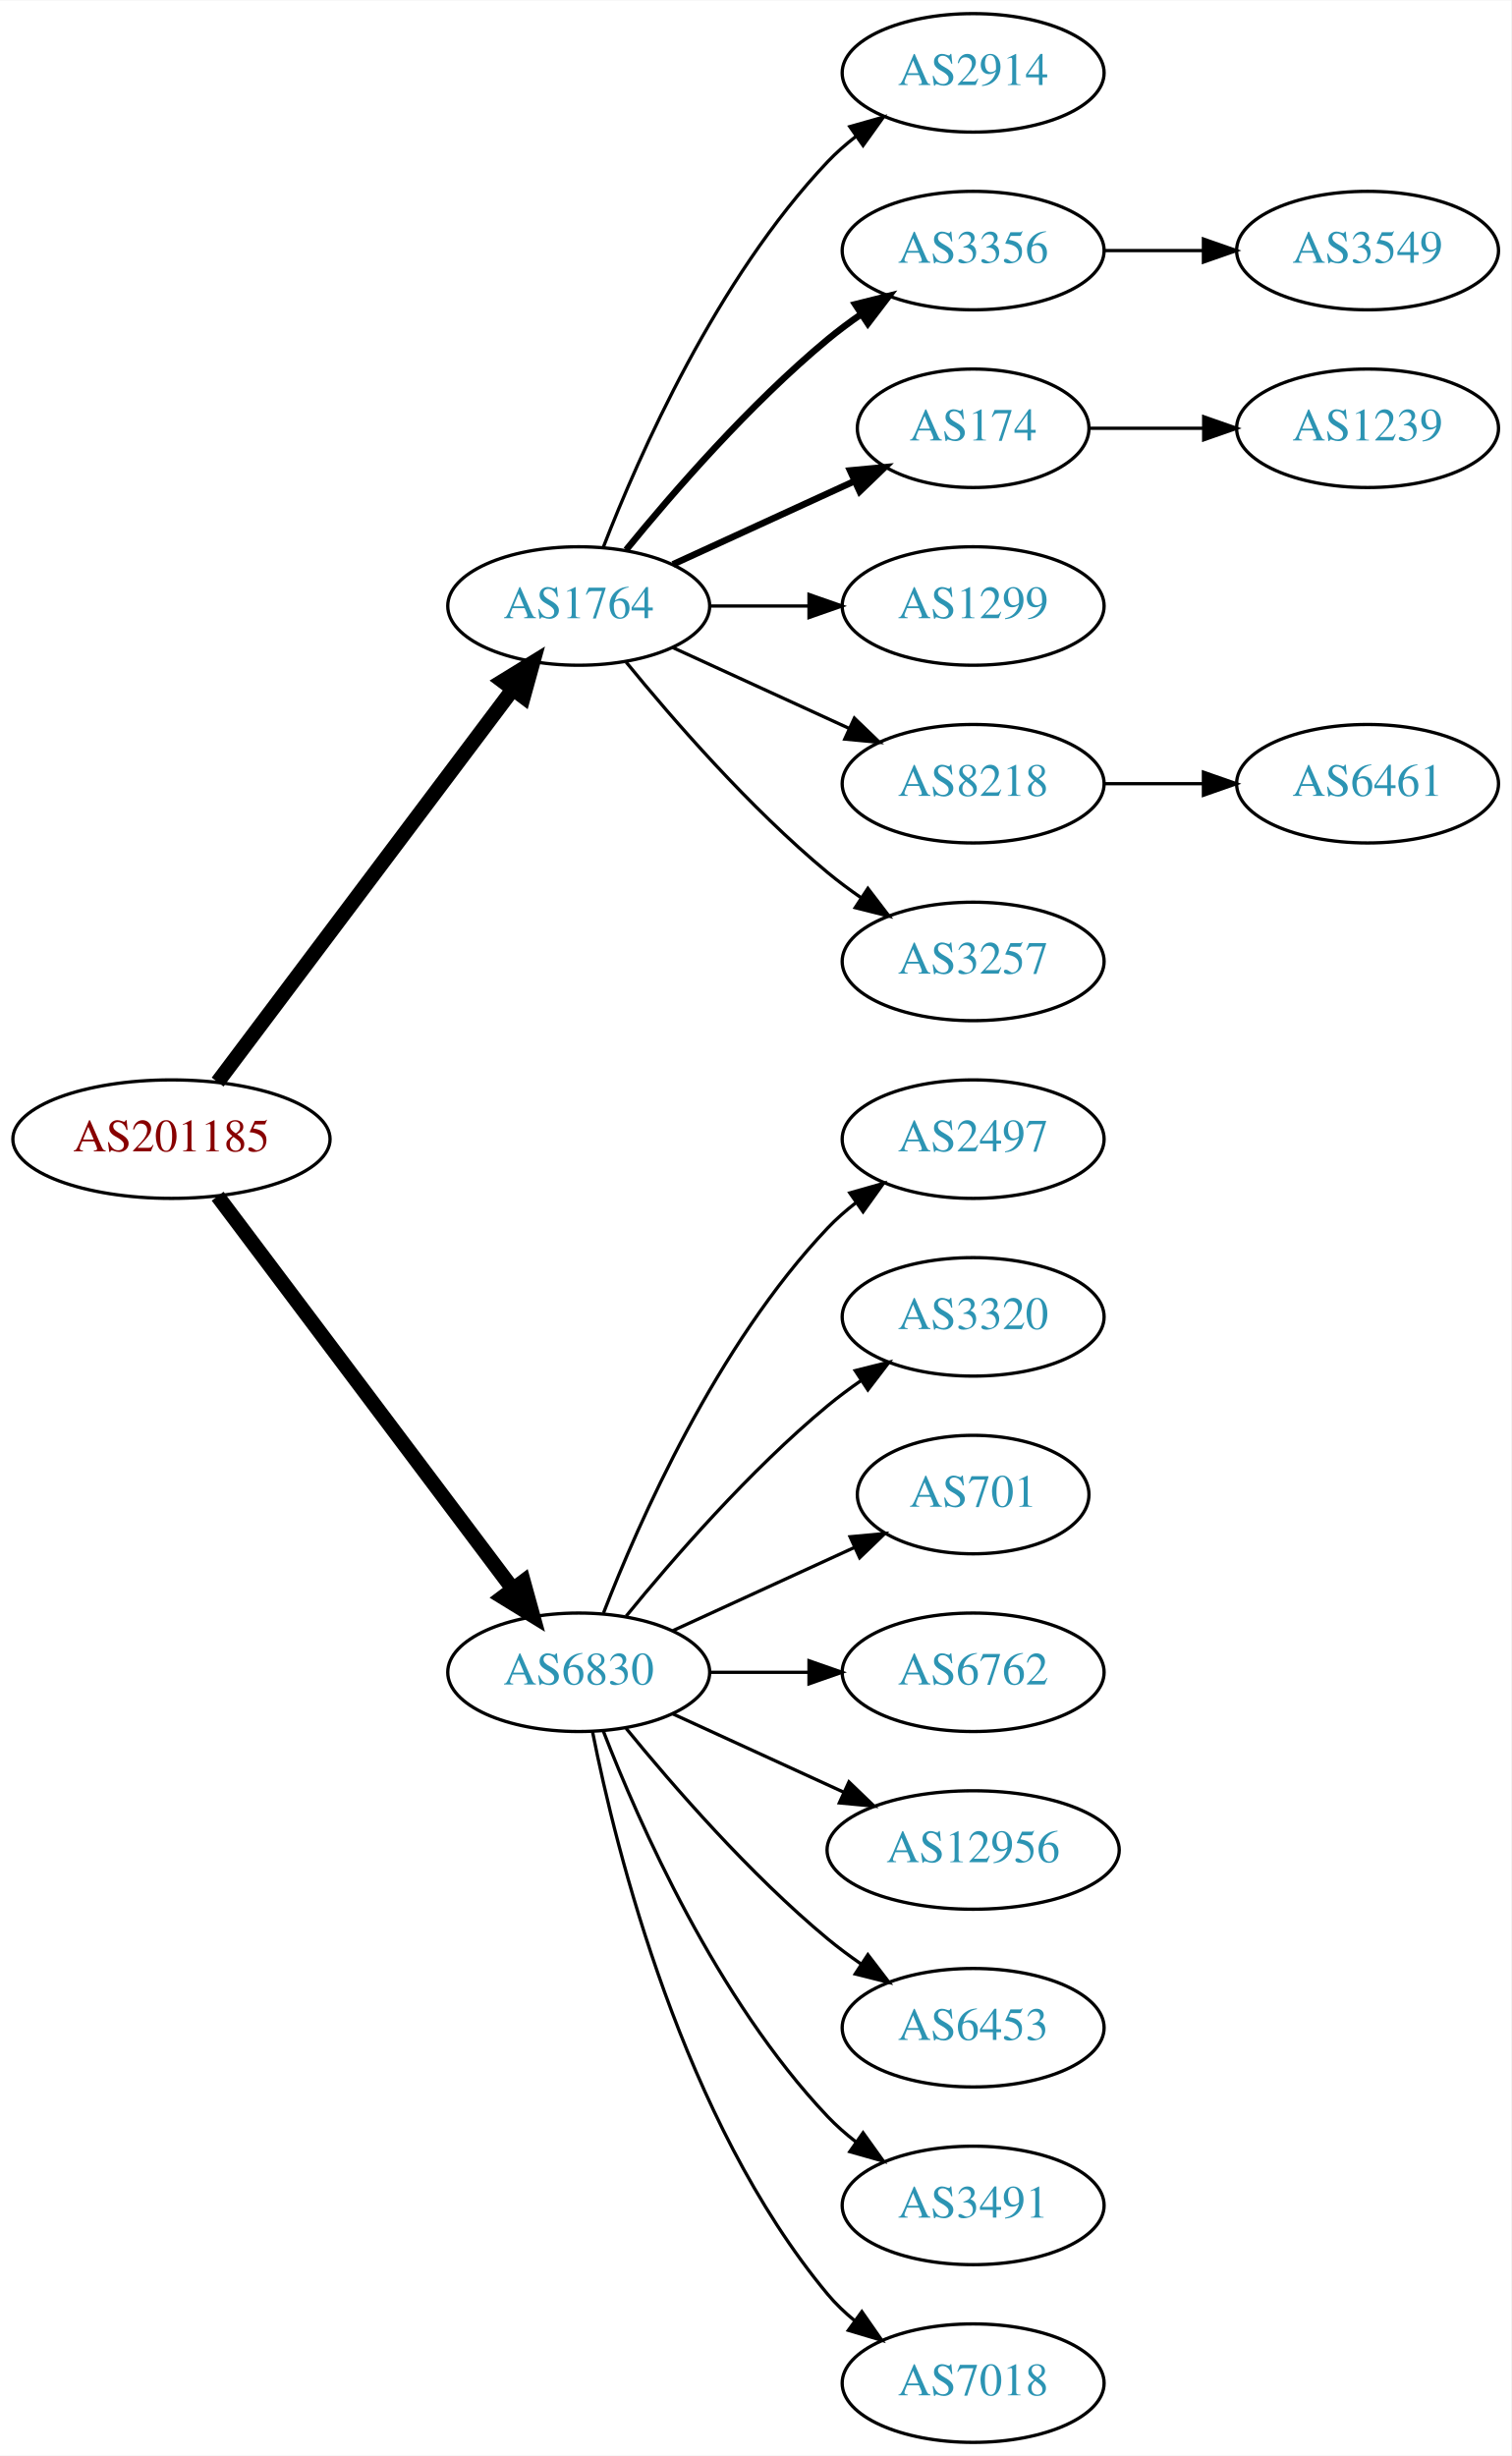
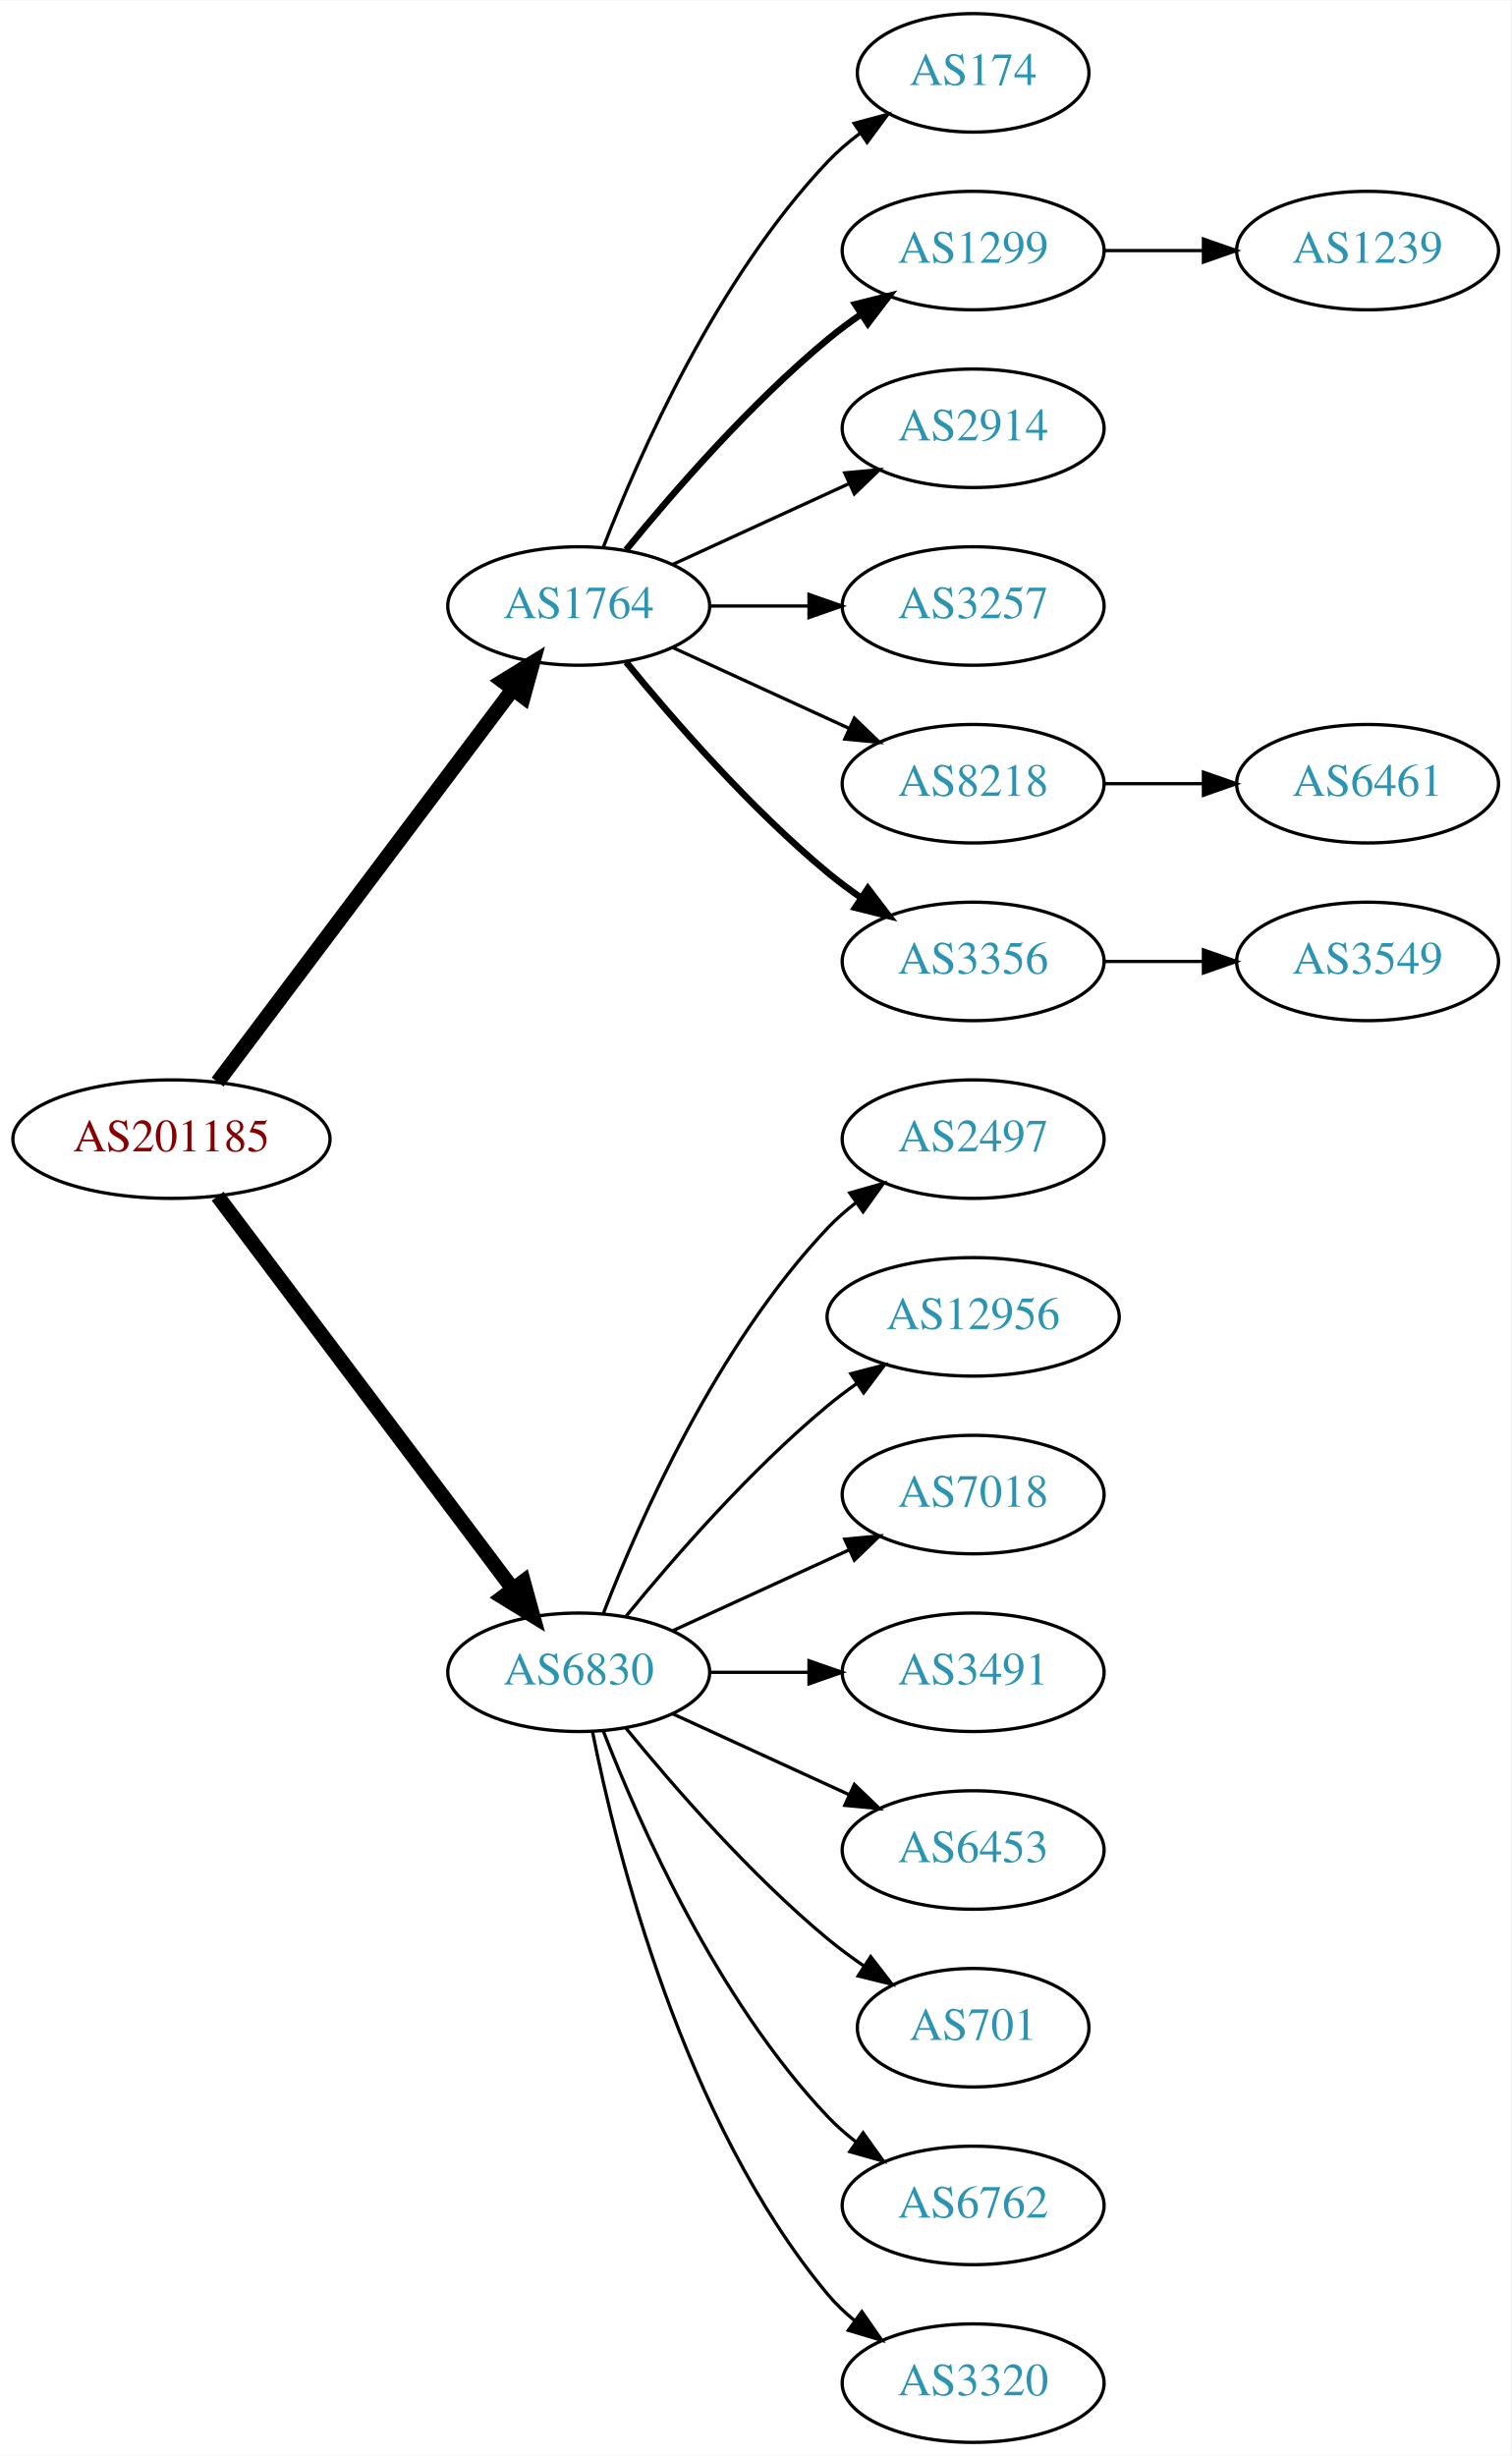
<svg xmlns="http://www.w3.org/2000/svg" xmlns:xlink="http://www.w3.org/1999/xlink" width="459pt" height="746pt" viewBox="0.00 0.00 459.17 746.00">
  <g id="graph0" class="graph" transform="scale(1 1) rotate(0) translate(4 742)">
    <polygon fill="white" stroke="none" points="-4,4 -4,-742 455.17,-742 455.17,4 -4,4" />
    <g id="node1" class="node">
      <g id="a_node1">
        <a xlink:href="/asn/201185" xlink:title="AS201185 ~ Kapsch BusinessCom AG [AT]">
          <ellipse fill="#ffffff" stroke="black" cx="48.096" cy="-396" rx="48.192" ry="18" />
          <text text-anchor="middle" x="48.096" y="-392.3" font-family="Times,serif" font-size="14.00" fill="#880000">AS201185</text>
        </a>
      </g>
    </g>
    <g id="node2" class="node">
      <g id="a_node2">
        <a xlink:href="/asn/1764" xlink:title="AS1764 ~ NEXTLAYER-AS [AT]">
          <ellipse fill="#ffffff" stroke="black" cx="171.838" cy="-558" rx="39.794" ry="18" />
          <text text-anchor="middle" x="171.838" y="-554.3" font-family="Times,serif" font-size="14.00" fill="#2c94b3">AS1764</text>
        </a>
      </g>
    </g>
    <g id="edge1" class="edge">
      <path fill="none" stroke="black" stroke-width="4.5" d="M62.124,-413.337C83.634,-441.96 126.675,-499.233 151.664,-532.486" />
      <polygon fill="black" stroke="black" stroke-width="4.5" points="148.748,-535.159 157.903,-540.788 155.043,-530.428 148.748,-535.159" />
    </g>
    <g id="node3" class="node">
      <g id="a_node3">
        <a xlink:href="/asn/6830" xlink:title="AS6830 ~ LGI-UPC [AT]">
          <ellipse fill="#ffffff" stroke="black" cx="171.838" cy="-234" rx="39.794" ry="18" />
          <text text-anchor="middle" x="171.838" y="-230.3" font-family="Times,serif" font-size="14.00" fill="#2c94b3">AS6830</text>
        </a>
      </g>
    </g>
    <g id="edge2" class="edge">
      <path fill="none" stroke="black" stroke-width="4.5" d="M62.124,-378.663C83.634,-350.04 126.675,-292.767 151.664,-259.514" />
      <polygon fill="black" stroke="black" stroke-width="4.5" points="155.043,-261.572 157.903,-251.212 148.748,-256.841 155.043,-261.572" />
    </g>
    <g id="node4" class="node">
      <g id="a_node4">
-         <a xlink:href="/asn/2914" xlink:title="AS2914 ~ NTT America, Inc. [US]">
-           <ellipse fill="#ffffff" stroke="black" cx="291.681" cy="-720" rx="39.794" ry="18" />
-           <text text-anchor="middle" x="291.681" y="-716.3" font-family="Times,serif" font-size="14.00" fill="#2c94b3">AS2914</text>
+         <a xlink:href="/asn/174" xlink:title="AS174 ~ Cogent Communications [US]">
+           <ellipse fill="#ffffff" stroke="black" cx="291.681" cy="-720" rx="35.194" ry="18" />
+           <text text-anchor="middle" x="291.681" y="-716.3" font-family="Times,serif" font-size="14.00" fill="#2c94b3">AS174</text>
        </a>
      </g>
    </g>
    <g id="edge3" class="edge">
-       <path fill="none" stroke="black" d="M179.361,-575.994C190.112,-603.728 213.769,-657.429 247.484,-693 250.07,-695.728 252.988,-698.294 256.056,-700.677" />
-       <polygon fill="black" stroke="black" points="254.21,-703.658 264.404,-706.543 258.234,-697.93 254.21,-703.658" />
+       <path fill="none" stroke="black" d="M179.361,-575.994C190.112,-603.728 213.769,-657.429 247.484,-693 250.427,-696.105 253.801,-699.001 257.336,-701.655" />
+       <polygon fill="black" stroke="black" points="255.522,-704.654 265.755,-707.397 259.466,-698.871 255.522,-704.654" />
    </g>
    <g id="node5" class="node">
      <g id="a_node5">
-         <a xlink:href="/asn/3356" xlink:title="AS3356 ~ Level 3 Parent, LLC [US]">
+         <a xlink:href="/asn/1299" xlink:title="AS1299 ~ Telia Carrier [EU]">
          <ellipse fill="#ffffff" stroke="black" cx="291.681" cy="-666" rx="39.794" ry="18" />
-           <text text-anchor="middle" x="291.681" y="-662.3" font-family="Times,serif" font-size="14.00" fill="#2c94b3">AS3356</text>
+           <text text-anchor="middle" x="291.681" y="-662.3" font-family="Times,serif" font-size="14.00" fill="#2c94b3">AS1299</text>
        </a>
      </g>
    </g>
    <g id="edge4" class="edge">
      <path fill="none" stroke="black" stroke-width="2" d="M186.257,-575.065C200.372,-592.375 223.786,-619.345 247.484,-639 250.701,-641.668 254.201,-644.27 257.772,-646.741" />
      <polygon fill="black" stroke="black" stroke-width="2" points="255.85,-649.666 266.128,-652.236 259.695,-643.817 255.85,-649.666" />
    </g>
    <g id="node6" class="node">
      <g id="a_node6">
-         <a xlink:href="/asn/174" xlink:title="AS174 ~ Cogent Communications [US]">
-           <ellipse fill="#ffffff" stroke="black" cx="291.681" cy="-612" rx="35.194" ry="18" />
-           <text text-anchor="middle" x="291.681" y="-608.3" font-family="Times,serif" font-size="14.00" fill="#2c94b3">AS174</text>
+         <a xlink:href="/asn/2914" xlink:title="AS2914 ~ NTT America, Inc. [US]">
+           <ellipse fill="#ffffff" stroke="black" cx="291.681" cy="-612" rx="39.794" ry="18" />
+           <text text-anchor="middle" x="291.681" y="-608.3" font-family="Times,serif" font-size="14.00" fill="#2c94b3">AS2914</text>
        </a>
      </g>
    </g>
    <g id="edge5" class="edge">
-       <path fill="none" stroke="black" stroke-width="2" d="M200.467,-570.661C216.883,-578.183 237.865,-587.798 255.461,-595.861" />
-       <polygon fill="black" stroke="black" stroke-width="2" points="254.29,-599.174 264.839,-600.158 257.206,-592.811 254.29,-599.174" />
+       <path fill="none" stroke="black" d="M200.467,-570.661C216.424,-577.973 236.694,-587.261 253.977,-595.181" />
+       <polygon fill="black" stroke="black" points="252.676,-598.435 263.225,-599.419 255.592,-592.071 252.676,-598.435" />
    </g>
    <g id="node7" class="node">
      <g id="a_node7">
-         <a xlink:href="/asn/1299" xlink:title="AS1299 ~ Telia Carrier [EU]">
+         <a xlink:href="/asn/3257" xlink:title="AS3257 ~ GTT [DE]">
          <ellipse fill="#ffffff" stroke="black" cx="291.681" cy="-558" rx="39.794" ry="18" />
-           <text text-anchor="middle" x="291.681" y="-554.3" font-family="Times,serif" font-size="14.00" fill="#2c94b3">AS1299</text>
+           <text text-anchor="middle" x="291.681" y="-554.3" font-family="Times,serif" font-size="14.00" fill="#2c94b3">AS3257</text>
        </a>
      </g>
    </g>
    <g id="edge6" class="edge">
      <path fill="none" stroke="black" d="M211.751,-558C221.304,-558 231.654,-558 241.616,-558" />
      <polygon fill="black" stroke="black" points="241.809,-561.5 251.809,-558 241.809,-554.5 241.809,-561.5" />
    </g>
    <g id="node8" class="node">
      <g id="a_node8">
        <a xlink:href="/asn/8218" xlink:title="AS8218 ~ legacy Neotelecoms [FR]">
          <ellipse fill="#ffffff" stroke="black" cx="291.681" cy="-504" rx="39.794" ry="18" />
          <text text-anchor="middle" x="291.681" y="-500.3" font-family="Times,serif" font-size="14.00" fill="#2c94b3">AS8218</text>
        </a>
      </g>
    </g>
    <g id="edge7" class="edge">
      <path fill="none" stroke="black" d="M200.467,-545.339C216.424,-538.027 236.694,-528.739 253.977,-520.819" />
      <polygon fill="black" stroke="black" points="255.592,-523.929 263.225,-516.581 252.676,-517.565 255.592,-523.929" />
    </g>
    <g id="node9" class="node">
      <g id="a_node9">
-         <a xlink:href="/asn/3257" xlink:title="AS3257 ~ GTT [DE]">
+         <a xlink:href="/asn/3356" xlink:title="AS3356 ~ Level 3 Parent, LLC [US]">
          <ellipse fill="#ffffff" stroke="black" cx="291.681" cy="-450" rx="39.794" ry="18" />
-           <text text-anchor="middle" x="291.681" y="-446.3" font-family="Times,serif" font-size="14.00" fill="#2c94b3">AS3257</text>
+           <text text-anchor="middle" x="291.681" y="-446.3" font-family="Times,serif" font-size="14.00" fill="#2c94b3">AS3356</text>
        </a>
      </g>
    </g>
    <g id="edge8" class="edge">
-       <path fill="none" stroke="black" d="M186.257,-540.935C200.372,-523.625 223.786,-496.655 247.484,-477 250.701,-474.332 254.201,-471.73 257.772,-469.259" />
-       <polygon fill="black" stroke="black" points="259.695,-472.183 266.128,-463.764 255.85,-466.334 259.695,-472.183" />
+       <path fill="none" stroke="black" stroke-width="2" d="M186.257,-540.935C200.372,-523.625 223.786,-496.655 247.484,-477 250.701,-474.332 254.201,-471.73 257.772,-469.259" />
+       <polygon fill="black" stroke="black" stroke-width="2" points="259.695,-472.183 266.128,-463.764 255.85,-466.334 259.695,-472.183" />
    </g>
    <g id="node13" class="node">
      <g id="a_node13">
        <a xlink:href="/asn/2497" xlink:title="AS2497 ~ Internet Initiative Japan Inc. [JP]">
          <ellipse fill="#ffffff" stroke="black" cx="291.681" cy="-396" rx="39.794" ry="18" />
          <text text-anchor="middle" x="291.681" y="-392.3" font-family="Times,serif" font-size="14.00" fill="#2c94b3">AS2497</text>
        </a>
      </g>
    </g>
    <g id="edge12" class="edge">
      <path fill="none" stroke="black" d="M179.361,-251.994C190.112,-279.728 213.769,-333.429 247.484,-369 250.07,-371.728 252.988,-374.294 256.056,-376.677" />
      <polygon fill="black" stroke="black" points="254.21,-379.658 264.404,-382.543 258.234,-373.93 254.21,-379.658" />
    </g>
    <g id="node14" class="node">
      <g id="a_node14">
-         <a xlink:href="/asn/3320" xlink:title="AS3320 ~ DTAG [DE]">
-           <ellipse fill="#ffffff" stroke="black" cx="291.681" cy="-342" rx="39.794" ry="18" />
-           <text text-anchor="middle" x="291.681" y="-338.3" font-family="Times,serif" font-size="14.00" fill="#2c94b3">AS3320</text>
+         <a xlink:href="/asn/12956" xlink:title="AS12956 ~ TELXIUS [ES]">
+           <ellipse fill="#ffffff" stroke="black" cx="291.681" cy="-342" rx="44.393" ry="18" />
+           <text text-anchor="middle" x="291.681" y="-338.3" font-family="Times,serif" font-size="14.00" fill="#2c94b3">AS12956</text>
        </a>
      </g>
    </g>
    <g id="edge13" class="edge">
-       <path fill="none" stroke="black" d="M186.257,-251.065C200.372,-268.375 223.786,-295.345 247.484,-315 250.701,-317.668 254.201,-320.27 257.772,-322.741" />
-       <polygon fill="black" stroke="black" points="255.85,-325.666 266.128,-328.236 259.695,-319.817 255.85,-325.666" />
+       <path fill="none" stroke="black" d="M186.257,-251.065C200.372,-268.375 223.786,-295.345 247.484,-315 250.222,-317.271 253.166,-319.494 256.183,-321.63" />
+       <polygon fill="black" stroke="black" points="254.515,-324.725 264.772,-327.379 258.409,-318.908 254.515,-324.725" />
    </g>
    <g id="node15" class="node">
      <g id="a_node15">
-         <a xlink:href="/asn/701" xlink:title="AS701 ~ UUNET [US]">
-           <ellipse fill="#ffffff" stroke="black" cx="291.681" cy="-288" rx="35.194" ry="18" />
-           <text text-anchor="middle" x="291.681" y="-284.3" font-family="Times,serif" font-size="14.00" fill="#2c94b3">AS701</text>
+         <a xlink:href="/asn/7018" xlink:title="AS7018 ~ AT&amp;T Services, Inc. [US]">
+           <ellipse fill="#ffffff" stroke="black" cx="291.681" cy="-288" rx="39.794" ry="18" />
+           <text text-anchor="middle" x="291.681" y="-284.3" font-family="Times,serif" font-size="14.00" fill="#2c94b3">AS7018</text>
        </a>
      </g>
    </g>
    <g id="edge14" class="edge">
-       <path fill="none" stroke="black" d="M200.467,-246.661C216.883,-254.183 237.865,-263.798 255.461,-271.861" />
-       <polygon fill="black" stroke="black" points="254.29,-275.174 264.839,-276.158 257.206,-268.811 254.29,-275.174" />
+       <path fill="none" stroke="black" d="M200.467,-246.661C216.424,-253.973 236.694,-263.261 253.977,-271.181" />
+       <polygon fill="black" stroke="black" points="252.676,-274.435 263.225,-275.419 255.592,-268.071 252.676,-274.435" />
    </g>
    <g id="node16" class="node">
      <g id="a_node16">
-         <a xlink:href="/asn/6762" xlink:title="AS6762 ~ TELECOM ITALIA SPARKLE S.p.A. [IT]">
+         <a xlink:href="/asn/3491" xlink:title="AS3491 ~ PCCW Global, Inc. [US]">
          <ellipse fill="#ffffff" stroke="black" cx="291.681" cy="-234" rx="39.794" ry="18" />
-           <text text-anchor="middle" x="291.681" y="-230.3" font-family="Times,serif" font-size="14.00" fill="#2c94b3">AS6762</text>
+           <text text-anchor="middle" x="291.681" y="-230.3" font-family="Times,serif" font-size="14.00" fill="#2c94b3">AS3491</text>
        </a>
      </g>
    </g>
    <g id="edge15" class="edge">
      <path fill="none" stroke="black" d="M211.751,-234C221.304,-234 231.654,-234 241.616,-234" />
      <polygon fill="black" stroke="black" points="241.809,-237.5 251.809,-234 241.809,-230.5 241.809,-237.5" />
    </g>
    <g id="node17" class="node">
      <g id="a_node17">
-         <a xlink:href="/asn/12956" xlink:title="AS12956 ~ TELXIUS [ES]">
-           <ellipse fill="#ffffff" stroke="black" cx="291.681" cy="-180" rx="44.393" ry="18" />
-           <text text-anchor="middle" x="291.681" y="-176.3" font-family="Times,serif" font-size="14.00" fill="#2c94b3">AS12956</text>
+         <a xlink:href="/asn/6453" xlink:title="AS6453 ~ TATA COMMUNICATIONS (AMERICA) INC [US]">
+           <ellipse fill="#ffffff" stroke="black" cx="291.681" cy="-180" rx="39.794" ry="18" />
+           <text text-anchor="middle" x="291.681" y="-176.3" font-family="Times,serif" font-size="14.00" fill="#2c94b3">AS6453</text>
        </a>
      </g>
    </g>
    <g id="edge16" class="edge">
-       <path fill="none" stroke="black" d="M200.467,-221.339C215.965,-214.238 235.531,-205.272 252.478,-197.506" />
-       <polygon fill="black" stroke="black" points="253.948,-200.683 261.58,-193.335 251.031,-194.319 253.948,-200.683" />
+       <path fill="none" stroke="black" d="M200.467,-221.339C216.424,-214.027 236.694,-204.739 253.977,-196.819" />
+       <polygon fill="black" stroke="black" points="255.592,-199.929 263.225,-192.581 252.676,-193.565 255.592,-199.929" />
    </g>
    <g id="node18" class="node">
      <g id="a_node18">
-         <a xlink:href="/asn/6453" xlink:title="AS6453 ~ TATA COMMUNICATIONS (AMERICA) INC [US]">
-           <ellipse fill="#ffffff" stroke="black" cx="291.681" cy="-126" rx="39.794" ry="18" />
-           <text text-anchor="middle" x="291.681" y="-122.3" font-family="Times,serif" font-size="14.00" fill="#2c94b3">AS6453</text>
+         <a xlink:href="/asn/701" xlink:title="AS701 ~ UUNET [US]">
+           <ellipse fill="#ffffff" stroke="black" cx="291.681" cy="-126" rx="35.194" ry="18" />
+           <text text-anchor="middle" x="291.681" y="-122.3" font-family="Times,serif" font-size="14.00" fill="#2c94b3">AS701</text>
        </a>
      </g>
    </g>
    <g id="edge17" class="edge">
-       <path fill="none" stroke="black" d="M186.257,-216.935C200.372,-199.625 223.786,-172.655 247.484,-153 250.701,-150.332 254.201,-147.73 257.772,-145.259" />
-       <polygon fill="black" stroke="black" points="259.695,-148.183 266.128,-139.764 255.85,-142.334 259.695,-148.183" />
+       <path fill="none" stroke="black" d="M186.257,-216.935C200.372,-199.625 223.786,-172.655 247.484,-153 250.948,-150.128 254.74,-147.331 258.595,-144.692" />
+       <polygon fill="black" stroke="black" points="260.556,-147.592 267.027,-139.203 256.737,-141.725 260.556,-147.592" />
    </g>
    <g id="node19" class="node">
      <g id="a_node19">
-         <a xlink:href="/asn/3491" xlink:title="AS3491 ~ PCCW Global, Inc. [US]">
+         <a xlink:href="/asn/6762" xlink:title="AS6762 ~ TELECOM ITALIA SPARKLE S.p.A. [IT]">
          <ellipse fill="#ffffff" stroke="black" cx="291.681" cy="-72" rx="39.794" ry="18" />
-           <text text-anchor="middle" x="291.681" y="-68.3" font-family="Times,serif" font-size="14.00" fill="#2c94b3">AS3491</text>
+           <text text-anchor="middle" x="291.681" y="-68.3" font-family="Times,serif" font-size="14.00" fill="#2c94b3">AS6762</text>
        </a>
      </g>
    </g>
    <g id="edge18" class="edge">
      <path fill="none" stroke="black" d="M179.361,-216.006C190.112,-188.272 213.769,-134.571 247.484,-99 250.07,-96.272 252.988,-93.706 256.056,-91.323" />
      <polygon fill="black" stroke="black" points="258.234,-94.07 264.404,-85.457 254.21,-88.342 258.234,-94.07" />
    </g>
    <g id="node20" class="node">
      <g id="a_node20">
-         <a xlink:href="/asn/7018" xlink:title="AS7018 ~ AT&amp;T Services, Inc. [US]">
+         <a xlink:href="/asn/3320" xlink:title="AS3320 ~ DTAG [DE]">
          <ellipse fill="#ffffff" stroke="black" cx="291.681" cy="-18" rx="39.794" ry="18" />
-           <text text-anchor="middle" x="291.681" y="-14.3" font-family="Times,serif" font-size="14.00" fill="#2c94b3">AS7018</text>
+           <text text-anchor="middle" x="291.681" y="-14.3" font-family="Times,serif" font-size="14.00" fill="#2c94b3">AS3320</text>
        </a>
      </g>
    </g>
    <g id="edge19" class="edge">
      <path fill="none" stroke="black" d="M176.037,-215.927C183.2,-179.859 203.474,-97.875 247.484,-45 249.889,-42.111 252.686,-39.437 255.678,-36.987" />
      <polygon fill="black" stroke="black" points="257.868,-39.722 263.921,-31.027 253.766,-34.05 257.868,-39.722" />
    </g>
    <g id="node10" class="node">
      <g id="a_node10">
-         <a xlink:href="/asn/3549" xlink:title="AS3549 ~ Level 3 Parent, LLC [US]">
+         <a xlink:href="/asn/1239" xlink:title="AS1239 ~ Sprint [US]">
          <ellipse fill="#ffffff" stroke="black" cx="411.523" cy="-666" rx="39.794" ry="18" />
-           <text text-anchor="middle" x="411.523" y="-662.3" font-family="Times,serif" font-size="14.00" fill="#2c94b3">AS3549</text>
+           <text text-anchor="middle" x="411.523" y="-662.3" font-family="Times,serif" font-size="14.00" fill="#2c94b3">AS1239</text>
        </a>
      </g>
    </g>
    <g id="edge9" class="edge">
      <path fill="none" stroke="black" d="M331.593,-666C341.146,-666 351.496,-666 361.459,-666" />
      <polygon fill="black" stroke="black" points="361.651,-669.5 371.651,-666 361.651,-662.5 361.651,-669.5" />
-     </g>
-     <g id="node12" class="node">
-       <g id="a_node12">
-         <a xlink:href="/asn/1239" xlink:title="AS1239 ~ Sprint [US]">
-           <ellipse fill="#ffffff" stroke="black" cx="411.523" cy="-612" rx="39.794" ry="18" />
-           <text text-anchor="middle" x="411.523" y="-608.3" font-family="Times,serif" font-size="14.00" fill="#2c94b3">AS1239</text>
-         </a>
-       </g>
-     </g>
-     <g id="edge11" class="edge">
-       <path fill="none" stroke="black" d="M327.082,-612C337.906,-612 350.074,-612 361.701,-612" />
-       <polygon fill="black" stroke="black" points="361.732,-615.5 371.732,-612 361.732,-608.5 361.732,-615.5" />
    </g>
    <g id="node11" class="node">
      <g id="a_node11">
        <a xlink:href="/asn/6461" xlink:title="AS6461 ~ Zayo Bandwidth [US]">
          <ellipse fill="#ffffff" stroke="black" cx="411.523" cy="-504" rx="39.794" ry="18" />
          <text text-anchor="middle" x="411.523" y="-500.3" font-family="Times,serif" font-size="14.00" fill="#2c94b3">AS6461</text>
        </a>
      </g>
    </g>
    <g id="edge10" class="edge">
      <path fill="none" stroke="black" d="M331.593,-504C341.146,-504 351.496,-504 361.459,-504" />
      <polygon fill="black" stroke="black" points="361.651,-507.5 371.651,-504 361.651,-500.5 361.651,-507.5" />
    </g>
+     <g id="node12" class="node">
+       <g id="a_node12">
+         <a xlink:href="/asn/3549" xlink:title="AS3549 ~ Level 3 Parent, LLC [US]">
+           <ellipse fill="#ffffff" stroke="black" cx="411.523" cy="-450" rx="39.794" ry="18" />
+           <text text-anchor="middle" x="411.523" y="-446.3" font-family="Times,serif" font-size="14.00" fill="#2c94b3">AS3549</text>
+         </a>
+       </g>
+     </g>
+     <g id="edge11" class="edge">
+       <path fill="none" stroke="black" d="M331.593,-450C341.146,-450 351.496,-450 361.459,-450" />
+       <polygon fill="black" stroke="black" points="361.651,-453.5 371.651,-450 361.651,-446.5 361.651,-453.5" />
+     </g>
  </g>
</svg>
